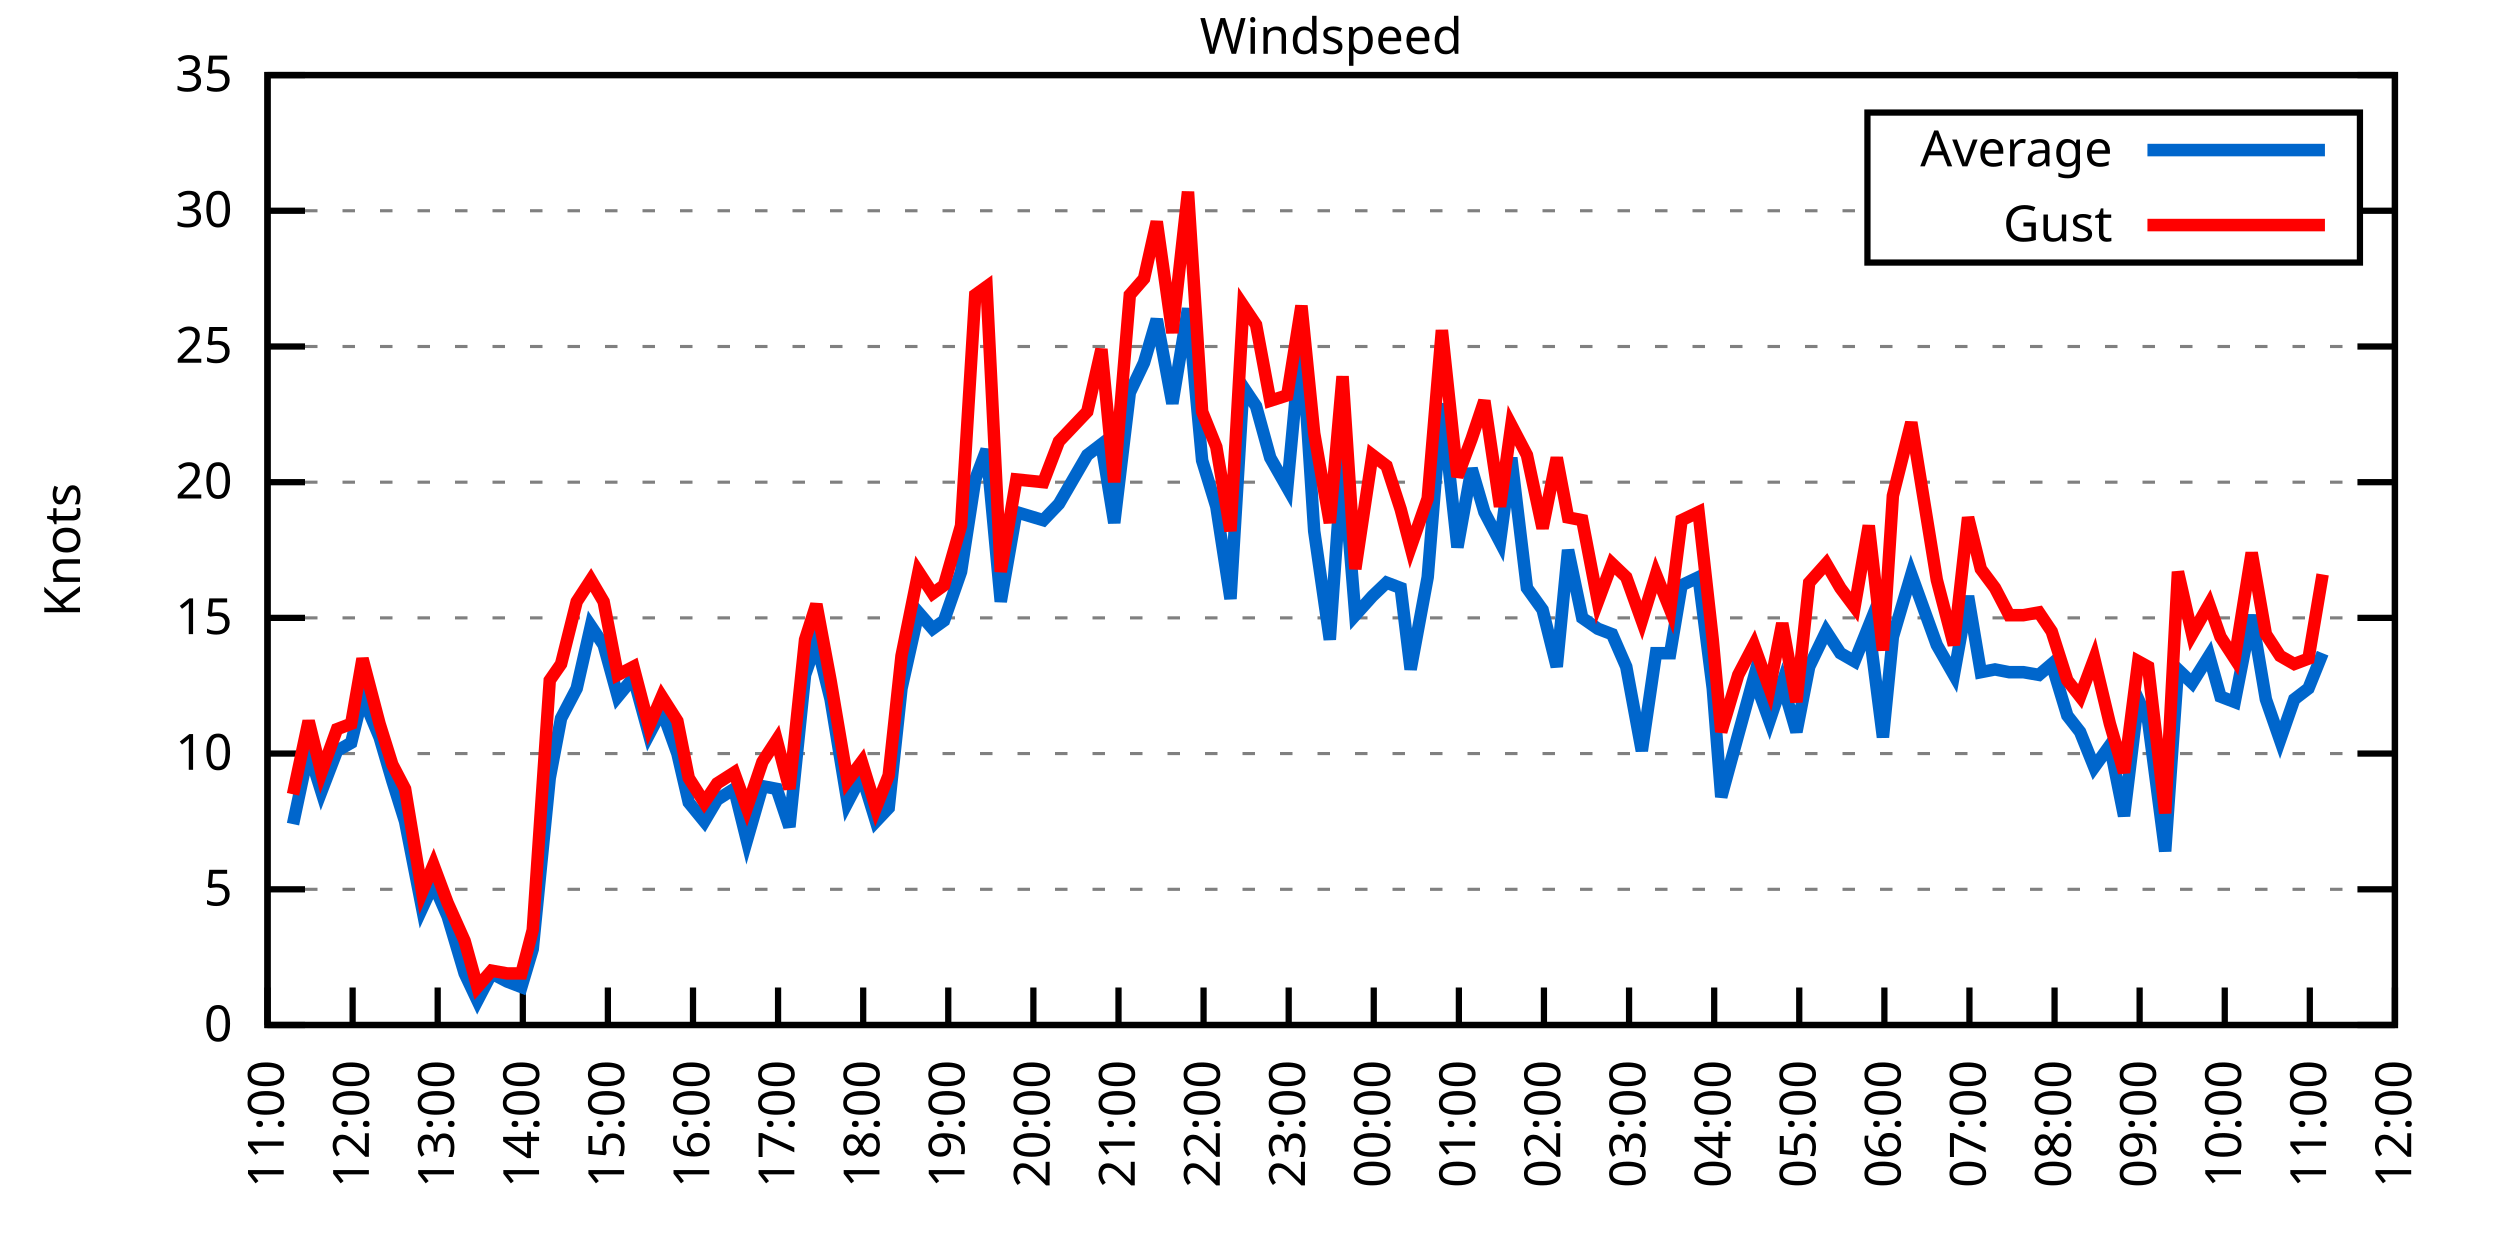
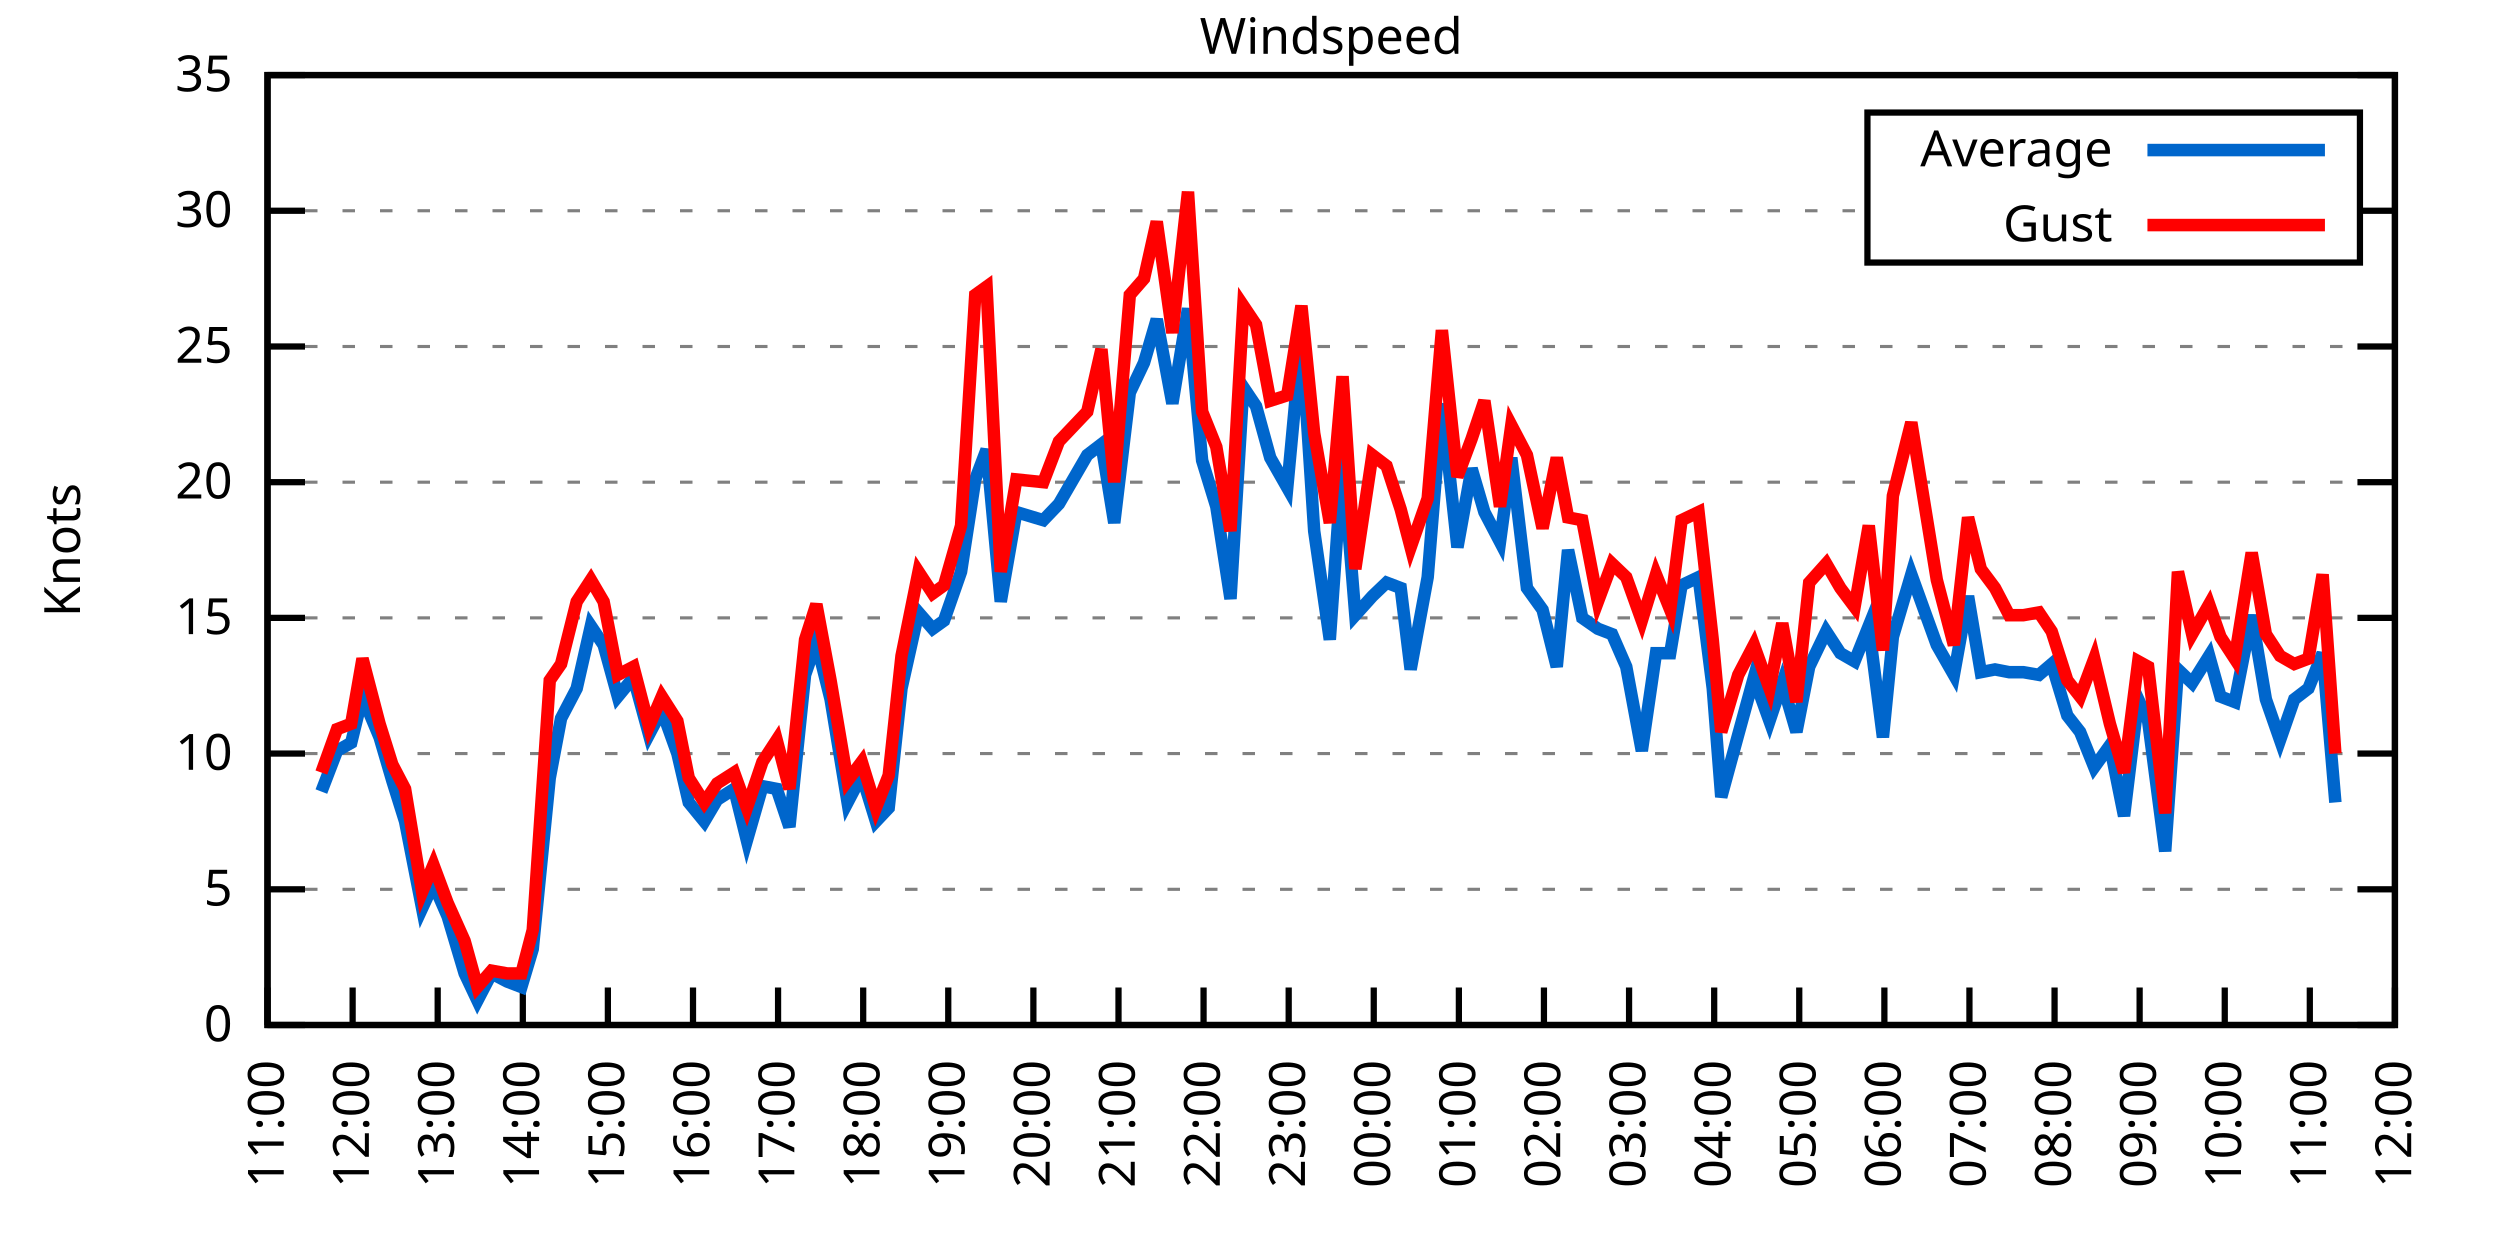
<svg xmlns="http://www.w3.org/2000/svg" xmlns:xlink="http://www.w3.org/1999/xlink" width="400" height="200" viewBox="0 0 400 200">
  <g id="gnuplot_canvas">
    <rect x="0" y="0" width="400" height="200" fill="none" />
    <defs>
      <circle id="gpDot" r="0.5" stroke-width="0.5" stroke="currentColor" />
      <path id="gpPt0" stroke-width="0.333" stroke="currentColor" d="M-1,0 h2 M0,-1 v2" />
      <path id="gpPt1" stroke-width="0.333" stroke="currentColor" d="M-1,-1 L1,1 M1,-1 L-1,1" />
      <path id="gpPt2" stroke-width="0.333" stroke="currentColor" d="M-1,0 L1,0 M0,-1 L0,1 M-1,-1 L1,1 M-1,1 L1,-1" />
      <rect id="gpPt3" stroke-width="0.333" stroke="currentColor" x="-1" y="-1" width="2" height="2" />
      <rect id="gpPt4" stroke-width="0.333" stroke="currentColor" fill="currentColor" x="-1" y="-1" width="2" height="2" />
      <circle id="gpPt5" stroke-width="0.333" stroke="currentColor" cx="0" cy="0" r="1" />
      <use xlink:href="#gpPt5" id="gpPt6" fill="currentColor" stroke="none" />
      <path id="gpPt7" stroke-width="0.333" stroke="currentColor" d="M0,-1.33 L-1.33,0.67 L1.33,0.67 z" />
      <use xlink:href="#gpPt7" id="gpPt8" fill="currentColor" stroke="none" />
      <use xlink:href="#gpPt7" id="gpPt9" stroke="currentColor" transform="rotate(180)" />
      <use xlink:href="#gpPt9" id="gpPt10" fill="currentColor" stroke="none" />
      <use xlink:href="#gpPt3" id="gpPt11" stroke="currentColor" transform="rotate(45)" />
      <use xlink:href="#gpPt11" id="gpPt12" fill="currentColor" stroke="none" />
      <path id="gpPt13" stroke-width="0.333" stroke="currentColor" d="M0,1.330 L1.265,0.411 L0.782,-1.067 L-0.782,-1.076 L-1.265,0.411 z" />
      <use xlink:href="#gpPt13" id="gpPt14" fill="currentColor" stroke="none" />
      <filter id="textbox" filterUnits="objectBoundingBox" x="0" y="0" height="1" width="1">
        <feFlood flood-color="white" flood-opacity="1" result="bgnd" />
        <feComposite in="SourceGraphic" in2="bgnd" operator="atop" />
      </filter>
      <filter id="greybox" filterUnits="objectBoundingBox" x="0" y="0" height="1" width="1">
        <feFlood flood-color="lightgrey" flood-opacity="1" result="grey" />
        <feComposite in="SourceGraphic" in2="grey" operator="atop" />
      </filter>
    </defs>
    <g fill="none" color="white" stroke="currentColor" stroke-width="1.00" stroke-linecap="butt" stroke-linejoin="miter">
</g>
    <g fill="none" color="black" stroke="currentColor" stroke-width="1.00" stroke-linecap="butt" stroke-linejoin="miter">
      <g stroke="none" shape-rendering="crispEdges">
        <polygon fill="rgb(255, 255, 255)" points="42.80,164.00 383.18,164.00 383.18,12.02 42.80,12.02 " />
      </g>
    </g>
    <g fill="none" color="black" stroke="currentColor" stroke-width="1.00" stroke-linecap="butt" stroke-linejoin="miter">
</g>
    <g fill="none" color="black" stroke="black" stroke-width="0.50" stroke-linecap="butt" stroke-linejoin="miter">
</g>
    <g fill="none" color="gray" stroke="currentColor" stroke-width="0.50" stroke-linecap="butt" stroke-linejoin="miter">
      <path stroke="gray" stroke-dasharray="2,4" class="gridline" d="M42.80,164.00 L383.19,164.00  " />
    </g>
    <g fill="none" color="gray" stroke="gray" stroke-width="1.00" stroke-linecap="butt" stroke-linejoin="miter">
</g>
    <g fill="none" color="black" stroke="currentColor" stroke-width="1.00" stroke-linecap="butt" stroke-linejoin="miter">
      <path stroke="black" d="M42.80,164.00 L48.80,164.00 M383.19,164.00 L377.19,164.00  " />
      <g transform="translate(37.20,166.60)" stroke="none" fill="black" font-family="Sans" font-size="8.00" text-anchor="end">
        <text>
          <tspan font-family="Sans"> 0</tspan>
        </text>
      </g>
    </g>
    <g fill="none" color="black" stroke="currentColor" stroke-width="1.00" stroke-linecap="butt" stroke-linejoin="miter">
</g>
    <g fill="none" color="black" stroke="black" stroke-width="0.50" stroke-linecap="butt" stroke-linejoin="miter">
</g>
    <g fill="none" color="gray" stroke="currentColor" stroke-width="0.50" stroke-linecap="butt" stroke-linejoin="miter">
      <path stroke="gray" stroke-dasharray="2,4" class="gridline" d="M42.80,142.29 L383.19,142.29  " />
    </g>
    <g fill="none" color="gray" stroke="gray" stroke-width="1.00" stroke-linecap="butt" stroke-linejoin="miter">
</g>
    <g fill="none" color="black" stroke="currentColor" stroke-width="1.00" stroke-linecap="butt" stroke-linejoin="miter">
      <path stroke="black" d="M42.80,142.29 L48.80,142.29 M383.19,142.29 L377.19,142.29  " />
      <g transform="translate(37.20,144.89)" stroke="none" fill="black" font-family="Sans" font-size="8.00" text-anchor="end">
        <text>
          <tspan font-family="Sans"> 5</tspan>
        </text>
      </g>
    </g>
    <g fill="none" color="black" stroke="currentColor" stroke-width="1.00" stroke-linecap="butt" stroke-linejoin="miter">
</g>
    <g fill="none" color="black" stroke="black" stroke-width="0.50" stroke-linecap="butt" stroke-linejoin="miter">
</g>
    <g fill="none" color="gray" stroke="currentColor" stroke-width="0.50" stroke-linecap="butt" stroke-linejoin="miter">
      <path stroke="gray" stroke-dasharray="2,4" class="gridline" d="M42.80,120.57 L383.19,120.57  " />
    </g>
    <g fill="none" color="gray" stroke="gray" stroke-width="1.00" stroke-linecap="butt" stroke-linejoin="miter">
</g>
    <g fill="none" color="black" stroke="currentColor" stroke-width="1.00" stroke-linecap="butt" stroke-linejoin="miter">
      <path stroke="black" d="M42.80,120.57 L48.80,120.57 M383.19,120.57 L377.19,120.57  " />
      <g transform="translate(37.20,123.17)" stroke="none" fill="black" font-family="Sans" font-size="8.00" text-anchor="end">
        <text>
          <tspan font-family="Sans"> 10</tspan>
        </text>
      </g>
    </g>
    <g fill="none" color="black" stroke="currentColor" stroke-width="1.00" stroke-linecap="butt" stroke-linejoin="miter">
</g>
    <g fill="none" color="black" stroke="black" stroke-width="0.50" stroke-linecap="butt" stroke-linejoin="miter">
</g>
    <g fill="none" color="gray" stroke="currentColor" stroke-width="0.50" stroke-linecap="butt" stroke-linejoin="miter">
      <path stroke="gray" stroke-dasharray="2,4" class="gridline" d="M42.80,98.86 L383.19,98.86  " />
    </g>
    <g fill="none" color="gray" stroke="gray" stroke-width="1.00" stroke-linecap="butt" stroke-linejoin="miter">
</g>
    <g fill="none" color="black" stroke="currentColor" stroke-width="1.00" stroke-linecap="butt" stroke-linejoin="miter">
      <path stroke="black" d="M42.80,98.86 L48.80,98.86 M383.19,98.86 L377.19,98.86  " />
      <g transform="translate(37.20,101.46)" stroke="none" fill="black" font-family="Sans" font-size="8.00" text-anchor="end">
        <text>
          <tspan font-family="Sans"> 15</tspan>
        </text>
      </g>
    </g>
    <g fill="none" color="black" stroke="currentColor" stroke-width="1.00" stroke-linecap="butt" stroke-linejoin="miter">
</g>
    <g fill="none" color="black" stroke="black" stroke-width="0.50" stroke-linecap="butt" stroke-linejoin="miter">
</g>
    <g fill="none" color="gray" stroke="currentColor" stroke-width="0.50" stroke-linecap="butt" stroke-linejoin="miter">
      <path stroke="gray" stroke-dasharray="2,4" class="gridline" d="M42.80,77.15 L383.19,77.15  " />
    </g>
    <g fill="none" color="gray" stroke="gray" stroke-width="1.00" stroke-linecap="butt" stroke-linejoin="miter">
</g>
    <g fill="none" color="black" stroke="currentColor" stroke-width="1.00" stroke-linecap="butt" stroke-linejoin="miter">
      <path stroke="black" d="M42.80,77.15 L48.80,77.15 M383.19,77.15 L377.19,77.15  " />
      <g transform="translate(37.20,79.75)" stroke="none" fill="black" font-family="Sans" font-size="8.00" text-anchor="end">
        <text>
          <tspan font-family="Sans"> 20</tspan>
        </text>
      </g>
    </g>
    <g fill="none" color="black" stroke="currentColor" stroke-width="1.00" stroke-linecap="butt" stroke-linejoin="miter">
</g>
    <g fill="none" color="black" stroke="black" stroke-width="0.50" stroke-linecap="butt" stroke-linejoin="miter">
</g>
    <g fill="none" color="gray" stroke="currentColor" stroke-width="0.50" stroke-linecap="butt" stroke-linejoin="miter">
      <path stroke="gray" stroke-dasharray="2,4" class="gridline" d="M42.80,55.44 L383.19,55.44  " />
    </g>
    <g fill="none" color="gray" stroke="gray" stroke-width="1.00" stroke-linecap="butt" stroke-linejoin="miter">
</g>
    <g fill="none" color="black" stroke="currentColor" stroke-width="1.00" stroke-linecap="butt" stroke-linejoin="miter">
      <path stroke="black" d="M42.80,55.44 L48.80,55.44 M383.19,55.44 L377.19,55.44  " />
      <g transform="translate(37.20,58.04)" stroke="none" fill="black" font-family="Sans" font-size="8.00" text-anchor="end">
        <text>
          <tspan font-family="Sans"> 25</tspan>
        </text>
      </g>
    </g>
    <g fill="none" color="black" stroke="currentColor" stroke-width="1.00" stroke-linecap="butt" stroke-linejoin="miter">
</g>
    <g fill="none" color="black" stroke="black" stroke-width="0.50" stroke-linecap="butt" stroke-linejoin="miter">
</g>
    <g fill="none" color="gray" stroke="currentColor" stroke-width="0.50" stroke-linecap="butt" stroke-linejoin="miter">
      <path stroke="gray" stroke-dasharray="2,4" class="gridline" d="M42.80,33.72 L298.79,33.72 M377.59,33.72 L383.19,33.72  " />
    </g>
    <g fill="none" color="gray" stroke="gray" stroke-width="1.00" stroke-linecap="butt" stroke-linejoin="miter">
</g>
    <g fill="none" color="black" stroke="currentColor" stroke-width="1.00" stroke-linecap="butt" stroke-linejoin="miter">
      <path stroke="black" d="M42.80,33.72 L48.80,33.72 M383.19,33.72 L377.19,33.72  " />
      <g transform="translate(37.20,36.32)" stroke="none" fill="black" font-family="Sans" font-size="8.00" text-anchor="end">
        <text>
          <tspan font-family="Sans"> 30</tspan>
        </text>
      </g>
    </g>
    <g fill="none" color="black" stroke="currentColor" stroke-width="1.00" stroke-linecap="butt" stroke-linejoin="miter">
</g>
    <g fill="none" color="black" stroke="black" stroke-width="0.50" stroke-linecap="butt" stroke-linejoin="miter">
</g>
    <g fill="none" color="gray" stroke="currentColor" stroke-width="0.50" stroke-linecap="butt" stroke-linejoin="miter">
      <path stroke="gray" stroke-dasharray="2,4" class="gridline" d="M42.80,12.01 L383.19,12.01  " />
    </g>
    <g fill="none" color="gray" stroke="gray" stroke-width="1.00" stroke-linecap="butt" stroke-linejoin="miter">
</g>
    <g fill="none" color="black" stroke="currentColor" stroke-width="1.00" stroke-linecap="butt" stroke-linejoin="miter">
      <path stroke="black" d="M42.80,12.01 L48.80,12.01 M383.19,12.01 L377.19,12.01  " />
      <g transform="translate(37.20,14.61)" stroke="none" fill="black" font-family="Sans" font-size="8.00" text-anchor="end">
        <text>
          <tspan font-family="Sans"> 35</tspan>
        </text>
      </g>
    </g>
    <g fill="none" color="black" stroke="currentColor" stroke-width="1.00" stroke-linecap="butt" stroke-linejoin="miter">
      <path stroke="black" d="M42.80,164.00 L42.80,158.00  " />
      <g transform="translate(45.40,169.60) rotate(270.00)" stroke="none" fill="black" font-family="Sans" font-size="8.00" text-anchor="end">
        <text>
          <tspan font-family="Sans">11:00</tspan>
        </text>
      </g>
    </g>
    <g fill="none" color="black" stroke="currentColor" stroke-width="1.00" stroke-linecap="butt" stroke-linejoin="miter">
      <path stroke="black" d="M56.42,164.00 L56.42,158.00  " />
      <g transform="translate(59.02,169.60) rotate(270.00)" stroke="none" fill="black" font-family="Sans" font-size="8.00" text-anchor="end">
        <text>
          <tspan font-family="Sans">12:00</tspan>
        </text>
      </g>
    </g>
    <g fill="none" color="black" stroke="currentColor" stroke-width="1.00" stroke-linecap="butt" stroke-linejoin="miter">
      <path stroke="black" d="M70.03,164.00 L70.03,158.00  " />
      <g transform="translate(72.63,169.60) rotate(270.00)" stroke="none" fill="black" font-family="Sans" font-size="8.00" text-anchor="end">
        <text>
          <tspan font-family="Sans">13:00</tspan>
        </text>
      </g>
    </g>
    <g fill="none" color="black" stroke="currentColor" stroke-width="1.00" stroke-linecap="butt" stroke-linejoin="miter">
      <path stroke="black" d="M83.65,164.00 L83.65,158.00  " />
      <g transform="translate(86.25,169.60) rotate(270.00)" stroke="none" fill="black" font-family="Sans" font-size="8.00" text-anchor="end">
        <text>
          <tspan font-family="Sans">14:00</tspan>
        </text>
      </g>
    </g>
    <g fill="none" color="black" stroke="currentColor" stroke-width="1.00" stroke-linecap="butt" stroke-linejoin="miter">
      <path stroke="black" d="M97.26,164.00 L97.26,158.00  " />
      <g transform="translate(99.86,169.60) rotate(270.00)" stroke="none" fill="black" font-family="Sans" font-size="8.00" text-anchor="end">
        <text>
          <tspan font-family="Sans">15:00</tspan>
        </text>
      </g>
    </g>
    <g fill="none" color="black" stroke="currentColor" stroke-width="1.00" stroke-linecap="butt" stroke-linejoin="miter">
      <path stroke="black" d="M110.88,164.00 L110.88,158.00  " />
      <g transform="translate(113.48,169.60) rotate(270.00)" stroke="none" fill="black" font-family="Sans" font-size="8.00" text-anchor="end">
        <text>
          <tspan font-family="Sans">16:00</tspan>
        </text>
      </g>
    </g>
    <g fill="none" color="black" stroke="currentColor" stroke-width="1.00" stroke-linecap="butt" stroke-linejoin="miter">
      <path stroke="black" d="M124.49,164.00 L124.49,158.00  " />
      <g transform="translate(127.09,169.60) rotate(270.00)" stroke="none" fill="black" font-family="Sans" font-size="8.00" text-anchor="end">
        <text>
          <tspan font-family="Sans">17:00</tspan>
        </text>
      </g>
    </g>
    <g fill="none" color="black" stroke="currentColor" stroke-width="1.00" stroke-linecap="butt" stroke-linejoin="miter">
      <path stroke="black" d="M138.11,164.00 L138.11,158.00  " />
      <g transform="translate(140.71,169.60) rotate(270.00)" stroke="none" fill="black" font-family="Sans" font-size="8.00" text-anchor="end">
        <text>
          <tspan font-family="Sans">18:00</tspan>
        </text>
      </g>
    </g>
    <g fill="none" color="black" stroke="currentColor" stroke-width="1.00" stroke-linecap="butt" stroke-linejoin="miter">
      <path stroke="black" d="M151.72,164.00 L151.72,158.00  " />
      <g transform="translate(154.32,169.60) rotate(270.00)" stroke="none" fill="black" font-family="Sans" font-size="8.00" text-anchor="end">
        <text>
          <tspan font-family="Sans">19:00</tspan>
        </text>
      </g>
    </g>
    <g fill="none" color="black" stroke="currentColor" stroke-width="1.00" stroke-linecap="butt" stroke-linejoin="miter">
      <path stroke="black" d="M165.34,164.00 L165.34,158.00  " />
      <g transform="translate(167.94,169.60) rotate(270.00)" stroke="none" fill="black" font-family="Sans" font-size="8.00" text-anchor="end">
        <text>
          <tspan font-family="Sans">20:00</tspan>
        </text>
      </g>
    </g>
    <g fill="none" color="black" stroke="currentColor" stroke-width="1.00" stroke-linecap="butt" stroke-linejoin="miter">
      <path stroke="black" d="M178.96,164.00 L178.96,158.00  " />
      <g transform="translate(181.56,169.60) rotate(270.00)" stroke="none" fill="black" font-family="Sans" font-size="8.00" text-anchor="end">
        <text>
          <tspan font-family="Sans">21:00</tspan>
        </text>
      </g>
    </g>
    <g fill="none" color="black" stroke="currentColor" stroke-width="1.00" stroke-linecap="butt" stroke-linejoin="miter">
      <path stroke="black" d="M192.57,164.00 L192.57,158.00  " />
      <g transform="translate(195.17,169.60) rotate(270.00)" stroke="none" fill="black" font-family="Sans" font-size="8.00" text-anchor="end">
        <text>
          <tspan font-family="Sans">22:00</tspan>
        </text>
      </g>
    </g>
    <g fill="none" color="black" stroke="currentColor" stroke-width="1.00" stroke-linecap="butt" stroke-linejoin="miter">
      <path stroke="black" d="M206.19,164.00 L206.19,158.00  " />
      <g transform="translate(208.79,169.60) rotate(270.00)" stroke="none" fill="black" font-family="Sans" font-size="8.00" text-anchor="end">
        <text>
          <tspan font-family="Sans">23:00</tspan>
        </text>
      </g>
    </g>
    <g fill="none" color="black" stroke="currentColor" stroke-width="1.00" stroke-linecap="butt" stroke-linejoin="miter">
      <path stroke="black" d="M219.80,164.00 L219.80,158.00  " />
      <g transform="translate(222.40,169.60) rotate(270.00)" stroke="none" fill="black" font-family="Sans" font-size="8.00" text-anchor="end">
        <text>
          <tspan font-family="Sans">00:00</tspan>
        </text>
      </g>
    </g>
    <g fill="none" color="black" stroke="currentColor" stroke-width="1.00" stroke-linecap="butt" stroke-linejoin="miter">
      <path stroke="black" d="M233.42,164.00 L233.42,158.00  " />
      <g transform="translate(236.02,169.60) rotate(270.00)" stroke="none" fill="black" font-family="Sans" font-size="8.00" text-anchor="end">
        <text>
          <tspan font-family="Sans">01:00</tspan>
        </text>
      </g>
    </g>
    <g fill="none" color="black" stroke="currentColor" stroke-width="1.00" stroke-linecap="butt" stroke-linejoin="miter">
      <path stroke="black" d="M247.03,164.00 L247.03,158.00  " />
      <g transform="translate(249.63,169.60) rotate(270.00)" stroke="none" fill="black" font-family="Sans" font-size="8.00" text-anchor="end">
        <text>
          <tspan font-family="Sans">02:00</tspan>
        </text>
      </g>
    </g>
    <g fill="none" color="black" stroke="currentColor" stroke-width="1.00" stroke-linecap="butt" stroke-linejoin="miter">
      <path stroke="black" d="M260.65,164.00 L260.65,158.00  " />
      <g transform="translate(263.25,169.60) rotate(270.00)" stroke="none" fill="black" font-family="Sans" font-size="8.00" text-anchor="end">
        <text>
          <tspan font-family="Sans">03:00</tspan>
        </text>
      </g>
    </g>
    <g fill="none" color="black" stroke="currentColor" stroke-width="1.00" stroke-linecap="butt" stroke-linejoin="miter">
      <path stroke="black" d="M274.27,164.00 L274.27,158.00  " />
      <g transform="translate(276.87,169.60) rotate(270.00)" stroke="none" fill="black" font-family="Sans" font-size="8.00" text-anchor="end">
        <text>
          <tspan font-family="Sans">04:00</tspan>
        </text>
      </g>
    </g>
    <g fill="none" color="black" stroke="currentColor" stroke-width="1.00" stroke-linecap="butt" stroke-linejoin="miter">
      <path stroke="black" d="M287.88,164.00 L287.88,158.00  " />
      <g transform="translate(290.48,169.60) rotate(270.00)" stroke="none" fill="black" font-family="Sans" font-size="8.00" text-anchor="end">
        <text>
          <tspan font-family="Sans">05:00</tspan>
        </text>
      </g>
    </g>
    <g fill="none" color="black" stroke="currentColor" stroke-width="1.00" stroke-linecap="butt" stroke-linejoin="miter">
      <path stroke="black" d="M301.50,164.00 L301.50,158.00  " />
      <g transform="translate(304.10,169.60) rotate(270.00)" stroke="none" fill="black" font-family="Sans" font-size="8.00" text-anchor="end">
        <text>
          <tspan font-family="Sans">06:00</tspan>
        </text>
      </g>
    </g>
    <g fill="none" color="black" stroke="currentColor" stroke-width="1.00" stroke-linecap="butt" stroke-linejoin="miter">
      <path stroke="black" d="M315.11,164.00 L315.11,158.00  " />
      <g transform="translate(317.71,169.60) rotate(270.00)" stroke="none" fill="black" font-family="Sans" font-size="8.00" text-anchor="end">
        <text>
          <tspan font-family="Sans">07:00</tspan>
        </text>
      </g>
    </g>
    <g fill="none" color="black" stroke="currentColor" stroke-width="1.00" stroke-linecap="butt" stroke-linejoin="miter">
      <path stroke="black" d="M328.73,164.00 L328.73,158.00  " />
      <g transform="translate(331.33,169.60) rotate(270.00)" stroke="none" fill="black" font-family="Sans" font-size="8.00" text-anchor="end">
        <text>
          <tspan font-family="Sans">08:00</tspan>
        </text>
      </g>
    </g>
    <g fill="none" color="black" stroke="currentColor" stroke-width="1.00" stroke-linecap="butt" stroke-linejoin="miter">
      <path stroke="black" d="M342.34,164.00 L342.34,158.00  " />
      <g transform="translate(344.94,169.60) rotate(270.00)" stroke="none" fill="black" font-family="Sans" font-size="8.00" text-anchor="end">
        <text>
          <tspan font-family="Sans">09:00</tspan>
        </text>
      </g>
    </g>
    <g fill="none" color="black" stroke="currentColor" stroke-width="1.00" stroke-linecap="butt" stroke-linejoin="miter">
      <path stroke="black" d="M355.96,164.00 L355.96,158.00  " />
      <g transform="translate(358.56,169.60) rotate(270.00)" stroke="none" fill="black" font-family="Sans" font-size="8.00" text-anchor="end">
        <text>
          <tspan font-family="Sans">10:00</tspan>
        </text>
      </g>
    </g>
    <g fill="none" color="black" stroke="currentColor" stroke-width="1.00" stroke-linecap="butt" stroke-linejoin="miter">
      <path stroke="black" d="M369.57,164.00 L369.57,158.00  " />
      <g transform="translate(372.17,169.60) rotate(270.00)" stroke="none" fill="black" font-family="Sans" font-size="8.00" text-anchor="end">
        <text>
          <tspan font-family="Sans">11:00</tspan>
        </text>
      </g>
    </g>
    <g fill="none" color="black" stroke="currentColor" stroke-width="1.00" stroke-linecap="butt" stroke-linejoin="miter">
      <path stroke="black" d="M383.19,164.00 L383.19,158.00  " />
      <g transform="translate(385.79,169.60) rotate(270.00)" stroke="none" fill="black" font-family="Sans" font-size="8.00" text-anchor="end">
        <text>
          <tspan font-family="Sans">12:00</tspan>
        </text>
      </g>
    </g>
    <g fill="none" color="black" stroke="currentColor" stroke-width="1.00" stroke-linecap="butt" stroke-linejoin="miter">
</g>
    <g fill="none" color="black" stroke="currentColor" stroke-width="1.00" stroke-linecap="butt" stroke-linejoin="miter">
      <path stroke="black" d="M42.80,12.01 L42.80,164.00 L383.19,164.00 L383.19,12.01 L42.80,12.01 Z  " />
    </g>
    <g fill="none" color="black" stroke="currentColor" stroke-width="1.00" stroke-linecap="butt" stroke-linejoin="miter">
</g>
    <g fill="none" color="black" stroke="currentColor" stroke-width="1.00" stroke-linecap="butt" stroke-linejoin="miter">
      <path stroke="black" d="M298.79,42.01 L298.79,18.01 L377.59,18.01 L377.59,42.01 L298.79,42.01 Z  " />
    </g>
    <g id="Windspeed_plot_1">
      <g fill="none" color="white" stroke="black" stroke-width="2.00" stroke-linecap="butt" stroke-linejoin="miter">
</g>
      <g fill="none" color="black" stroke="currentColor" stroke-width="2.00" stroke-linecap="butt" stroke-linejoin="miter">
        <g transform="translate(337.99,26.61)" stroke="none" fill="black" font-family="Sans" font-size="8.00" text-anchor="end">
          <text>
            <tspan font-family="Sans">Average</tspan>
          </text>
        </g>
      </g>
      <g fill="none" color="black" stroke="currentColor" stroke-width="2.00" stroke-linecap="butt" stroke-linejoin="miter">
-         <path stroke="rgb(  0, 102, 204)" d="M343.59,24.01 L371.99,24.01 M46.88,131.86 L49.38,120.14 L51.42,126.65 L53.92,120.14 L56.19,118.84 L58.00,111.45   L60.73,117.97 L62.77,124.92 L64.81,131.43 L67.54,145.33 L69.35,141.42 L71.62,146.63 L74.34,155.75 L76.39,160.09   L78.65,155.75 L81.15,157.05 L83.42,157.92 L85.24,151.84 L87.96,124.48 L89.77,114.93 L92.27,110.15 L94.54,100.16   L96.58,103.20 L98.85,111.45 L101.35,108.42 L103.84,117.53 L105.89,113.63 L108.38,120.57 L110.20,128.39 L112.69,131.43   L114.74,127.96 L117.46,126.22 L119.50,134.47 L122.00,125.79 L124.27,126.22 L126.31,132.30 L128.81,107.98 L130.62,102.77   L132.89,111.89 L135.61,128.39 L137.88,124.05 L140.15,131.43 L142.19,129.26 L144.24,110.15 L146.96,97.99 L149.23,100.60   L151.04,99.30 L153.77,91.48 L156.04,76.71 L157.85,71.94 L160.12,96.26 L162.62,81.93 L166.93,83.23 L169.43,80.62   L173.96,72.81 L176.23,71.07 L178.28,83.66 L180.77,62.82 L183.04,58.04 L185.08,51.09 L187.58,64.56 L190.08,49.36   L192.34,73.67 L194.61,81.06 L196.88,95.82 L198.93,61.95 L200.97,64.99 L203.24,73.24 L205.96,78.02 L208.23,53.70   L210.27,84.97 L212.77,102.34 L214.81,73.24 L216.85,98.43 L219.58,95.39 L221.85,93.22 L224.11,94.08 L225.70,107.11   L228.43,92.35 L230.70,64.56 L233.19,87.57 L235.46,74.98 L237.50,81.93 L240.00,86.70 L241.81,73.24 L244.31,94.08   L246.81,97.56 L249.08,106.68 L250.89,88.00 L253.16,98.86 L255.66,100.60 L257.93,101.47 L260.20,106.68 L262.69,120.14   L264.96,104.51 L267.23,104.51 L269.05,93.65 L271.77,92.35 L274.04,110.15 L275.40,127.52 L278.12,117.53 L280.62,108.42   L283.12,115.36 L285.16,109.28 L287.43,117.10 L289.47,106.68 L292.19,101.03 L294.46,104.51 L296.73,105.81 L299.00,100.16   L301.27,117.97 L302.86,101.90 L305.81,91.91 L307.85,97.56 L309.89,103.20 L312.62,107.98 L314.89,95.39 L316.93,107.55   L319.20,107.11 L321.47,107.55 L323.74,107.55 L326.23,107.98 L328.27,106.24 L330.77,114.49 L332.81,117.10 L335.08,122.75   L337.58,119.27 L339.85,130.56 L342.12,111.89 L343.70,115.36 L346.43,136.21 L348.47,107.11 L350.74,109.28 L353.46,104.94   L355.28,111.45 L357.55,112.32 L360.27,98.43 L362.54,111.89 L364.81,118.40 L367.08,111.89 L369.35,110.15 L371.62,104.51    " />
+         <path stroke="rgb(  0, 102, 204)" d="M343.59,24.01 L371.99,24.01 M51.42,126.65 L53.92,120.14 L56.19,118.84 L58.00,111.45 L60.73,117.97 L62.77,124.92   L64.81,131.43 L67.54,145.33 L69.35,141.42 L71.62,146.63 L74.34,155.75 L76.39,160.09 L78.65,155.75 L81.15,157.05   L83.42,157.92 L85.24,151.84 L87.96,124.48 L89.77,114.93 L92.27,110.15 L94.54,100.16 L96.58,103.20 L98.85,111.45   L101.35,108.42 L103.84,117.53 L105.89,113.63 L108.38,120.57 L110.20,128.39 L112.69,131.43 L114.74,127.96 L117.46,126.22   L119.50,134.47 L122.00,125.79 L124.27,126.22 L126.31,132.30 L128.81,107.98 L130.62,102.77 L132.89,111.89 L135.61,128.39   L137.88,124.05 L140.15,131.43 L142.19,129.26 L144.24,110.15 L146.96,97.99 L149.23,100.60 L151.04,99.30 L153.77,91.48   L156.04,76.71 L157.85,71.94 L160.12,96.26 L162.62,81.93 L166.93,83.23 L169.43,80.62 L173.96,72.81 L176.23,71.07   L178.28,83.66 L180.77,62.82 L183.04,58.04 L185.08,51.09 L187.58,64.56 L190.08,49.36 L192.34,73.67 L194.61,81.06   L196.88,95.82 L198.93,61.95 L200.97,64.99 L203.24,73.24 L205.96,78.02 L208.23,53.70 L210.27,84.97 L212.77,102.34   L214.81,73.24 L216.85,98.43 L219.58,95.39 L221.85,93.22 L224.11,94.08 L225.70,107.11 L228.43,92.35 L230.70,64.56   L233.19,87.57 L235.46,74.98 L237.50,81.93 L240.00,86.70 L241.81,73.24 L244.31,94.08 L246.81,97.56 L249.08,106.68   L250.89,88.00 L253.16,98.86 L255.66,100.60 L257.93,101.47 L260.20,106.68 L262.69,120.14 L264.96,104.51 L267.23,104.51   L269.05,93.65 L271.77,92.35 L274.04,110.15 L275.40,127.52 L278.12,117.53 L280.62,108.42 L283.12,115.36 L285.16,109.28   L287.43,117.10 L289.47,106.68 L292.19,101.03 L294.46,104.51 L296.73,105.81 L299.00,100.16 L301.27,117.97 L302.86,101.90   L305.81,91.91 L307.85,97.56 L309.89,103.20 L312.62,107.98 L314.89,95.39 L316.93,107.55 L319.20,107.11 L321.47,107.55   L323.74,107.55 L326.23,107.98 L328.27,106.24 L330.77,114.49 L332.81,117.10 L335.08,122.75 L337.58,119.27 L339.85,130.56   L342.12,111.89 L343.70,115.36 L346.43,136.21 L348.47,107.11 L350.74,109.28 L353.46,104.94 L355.28,111.45 L357.55,112.32   L360.27,98.43 L362.54,111.89 L364.81,118.40 L367.08,111.89 L369.35,110.15 L371.62,104.51 L373.66,128.39  " />
      </g>
    </g>
    <g id="Windspeed_plot_2">
      <g fill="none" color="black" stroke="currentColor" stroke-width="2.00" stroke-linecap="butt" stroke-linejoin="miter">
        <g transform="translate(337.99,38.61)" stroke="none" fill="black" font-family="Sans" font-size="8.00" text-anchor="end">
          <text>
            <tspan font-family="Sans">Gust</tspan>
          </text>
        </g>
      </g>
      <g fill="none" color="black" stroke="currentColor" stroke-width="2.00" stroke-linecap="butt" stroke-linejoin="miter">
-         <path stroke="rgb(255,   0,   0)" d="M343.59,36.01 L371.99,36.01 M46.88,127.09 L49.38,115.36 L51.42,123.61 L53.92,116.67 L56.19,115.80 L58.00,105.38   L60.73,115.80 L62.77,122.31 L64.81,126.22 L67.54,142.72 L69.35,138.38 L71.62,144.46 L74.34,150.54 L76.39,157.92   L78.65,155.31 L81.15,155.75 L83.42,155.75 L85.24,148.80 L87.96,108.85 L89.77,106.24 L92.27,96.26 L94.54,92.78   L96.58,96.26 L98.85,107.98 L101.35,106.68 L103.84,116.23 L105.89,111.45 L108.38,115.36 L110.20,124.48 L112.69,128.39   L114.74,125.35 L117.46,123.61 L119.50,129.26 L122.00,121.88 L124.27,118.40 L126.31,126.22 L128.81,102.34 L130.62,96.69   L132.89,108.85 L135.61,124.92 L137.88,121.88 L140.15,129.26 L142.19,124.05 L144.24,104.94 L146.96,91.48 L149.23,94.95   L151.04,93.65 L153.77,84.10 L156.04,47.18 L157.85,45.88 L160.12,91.48 L162.62,76.71 L166.93,77.15 L169.43,70.63   L173.96,65.86 L176.23,55.87 L178.28,77.15 L180.77,47.18 L183.04,44.58 L185.08,35.46 L187.58,53.26 L190.08,30.68   L192.34,65.86 L194.61,71.50 L196.88,84.97 L198.93,48.92 L200.97,51.96 L203.24,64.12 L205.96,63.25 L208.23,48.92   L210.27,69.33 L212.77,83.66 L214.81,60.21 L216.85,91.04 L219.58,72.81 L221.85,74.54 L224.11,81.49 L225.70,87.57   L228.43,79.75 L230.70,52.83 L233.19,76.28 L235.46,70.20 L237.50,64.12 L240.00,81.06 L241.81,68.03 L244.31,72.81   L246.81,84.53 L249.08,73.24 L250.89,82.79 L253.16,83.23 L255.66,96.26 L257.93,90.18 L260.20,92.35 L262.69,99.30   L264.96,91.91 L267.23,97.56 L269.05,83.23 L271.77,81.93 L274.04,102.34 L275.40,117.10 L278.12,107.98 L280.62,103.20   L283.12,110.15 L285.16,99.73 L287.43,112.32 L289.47,93.22 L292.19,90.18 L294.46,94.08 L296.73,97.12 L299.00,84.10   L301.27,104.07 L302.86,79.32 L305.81,67.59 L307.85,80.19 L309.89,92.78 L312.62,103.20 L314.89,82.79 L316.93,91.04   L319.20,94.08 L321.47,98.43 L323.74,98.43 L326.23,97.99 L328.27,101.03 L330.77,108.85 L332.81,111.45 L335.08,105.38   L337.58,115.80 L339.85,123.61 L342.12,105.81 L343.70,106.68 L346.43,130.13 L348.47,91.48 L350.74,101.47 L353.46,96.69   L355.28,101.90 L357.55,105.38 L360.27,88.44 L362.54,101.47 L364.81,104.94 L367.08,106.24 L369.35,105.38 L371.62,91.91    " />
+         <path stroke="rgb(255,   0,   0)" d="M343.59,36.01 L371.99,36.01 M51.42,123.61 L53.92,116.67 L56.19,115.80 L58.00,105.38 L60.73,115.80 L62.77,122.31   L64.81,126.22 L67.54,142.72 L69.35,138.38 L71.62,144.46 L74.34,150.54 L76.39,157.92 L78.65,155.31 L81.15,155.75   L83.42,155.75 L85.24,148.80 L87.96,108.85 L89.77,106.24 L92.27,96.26 L94.54,92.78 L96.58,96.26 L98.85,107.98   L101.35,106.68 L103.84,116.23 L105.89,111.45 L108.38,115.36 L110.20,124.48 L112.69,128.39 L114.74,125.35 L117.46,123.61   L119.50,129.26 L122.00,121.88 L124.27,118.40 L126.31,126.22 L128.81,102.34 L130.62,96.69 L132.89,108.85 L135.61,124.92   L137.88,121.88 L140.15,129.26 L142.19,124.05 L144.24,104.94 L146.96,91.48 L149.23,94.95 L151.04,93.65 L153.77,84.10   L156.04,47.18 L157.85,45.88 L160.12,91.48 L162.62,76.71 L166.93,77.15 L169.43,70.63 L173.96,65.86 L176.23,55.87   L178.28,77.15 L180.77,47.18 L183.04,44.58 L185.08,35.46 L187.58,53.26 L190.08,30.68 L192.34,65.86 L194.61,71.50   L196.88,84.97 L198.93,48.92 L200.97,51.96 L203.24,64.12 L205.96,63.25 L208.23,48.92 L210.27,69.33 L212.77,83.66   L214.81,60.21 L216.85,91.04 L219.58,72.81 L221.85,74.54 L224.11,81.49 L225.70,87.57 L228.43,79.75 L230.70,52.83   L233.19,76.28 L235.46,70.20 L237.50,64.12 L240.00,81.06 L241.81,68.03 L244.31,72.81 L246.81,84.53 L249.08,73.24   L250.89,82.79 L253.16,83.23 L255.66,96.26 L257.93,90.18 L260.20,92.35 L262.69,99.30 L264.96,91.91 L267.23,97.56   L269.05,83.23 L271.77,81.93 L274.04,102.34 L275.40,117.10 L278.12,107.98 L280.62,103.20 L283.12,110.15 L285.16,99.73   L287.43,112.32 L289.47,93.22 L292.19,90.18 L294.46,94.08 L296.73,97.12 L299.00,84.10 L301.27,104.07 L302.86,79.32   L305.81,67.59 L307.85,80.19 L309.89,92.78 L312.62,103.20 L314.89,82.79 L316.93,91.04 L319.20,94.08 L321.47,98.43   L323.74,98.43 L326.23,97.99 L328.27,101.03 L330.77,108.85 L332.81,111.45 L335.08,105.38 L337.58,115.80 L339.85,123.61   L342.12,105.81 L343.70,106.68 L346.43,130.13 L348.47,91.48 L350.74,101.47 L353.46,96.69 L355.28,101.90 L357.55,105.38   L360.27,88.44 L362.54,101.47 L364.81,104.94 L367.08,106.24 L369.35,105.38 L371.62,91.91 L373.66,120.57  " />
      </g>
    </g>
    <g fill="none" color="black" stroke="currentColor" stroke-width="2.00" stroke-linecap="butt" stroke-linejoin="miter">
</g>
    <g fill="none" color="black" stroke="black" stroke-width="1.00" stroke-linecap="butt" stroke-linejoin="miter">
</g>
    <g fill="none" color="black" stroke="currentColor" stroke-width="1.00" stroke-linecap="butt" stroke-linejoin="miter">
      <path stroke="black" d="M42.80,12.01 L42.80,164.00 L383.19,164.00 L383.19,12.01 L42.80,12.01 Z  " />
      <g transform="translate(12.80,88.01) rotate(270.00)" stroke="none" fill="black" font-family="Sans" font-size="8.00" text-anchor="middle">
        <text>
          <tspan font-family="Sans">Knots</tspan>
        </text>
      </g>
    </g>
    <g fill="none" color="black" stroke="currentColor" stroke-width="1.00" stroke-linecap="butt" stroke-linejoin="miter">
</g>
    <g fill="none" color="black" stroke="currentColor" stroke-width="1.00" stroke-linecap="butt" stroke-linejoin="miter">
      <g transform="translate(212.99,8.61)" stroke="none" fill="black" font-family="Sans" font-size="8.00" text-anchor="middle">
        <text>
          <tspan font-family="Sans">Windspeed</tspan>
        </text>
      </g>
    </g>
    <g fill="none" color="black" stroke="currentColor" stroke-width="1.00" stroke-linecap="butt" stroke-linejoin="miter">
</g>
  </g>
</svg>
